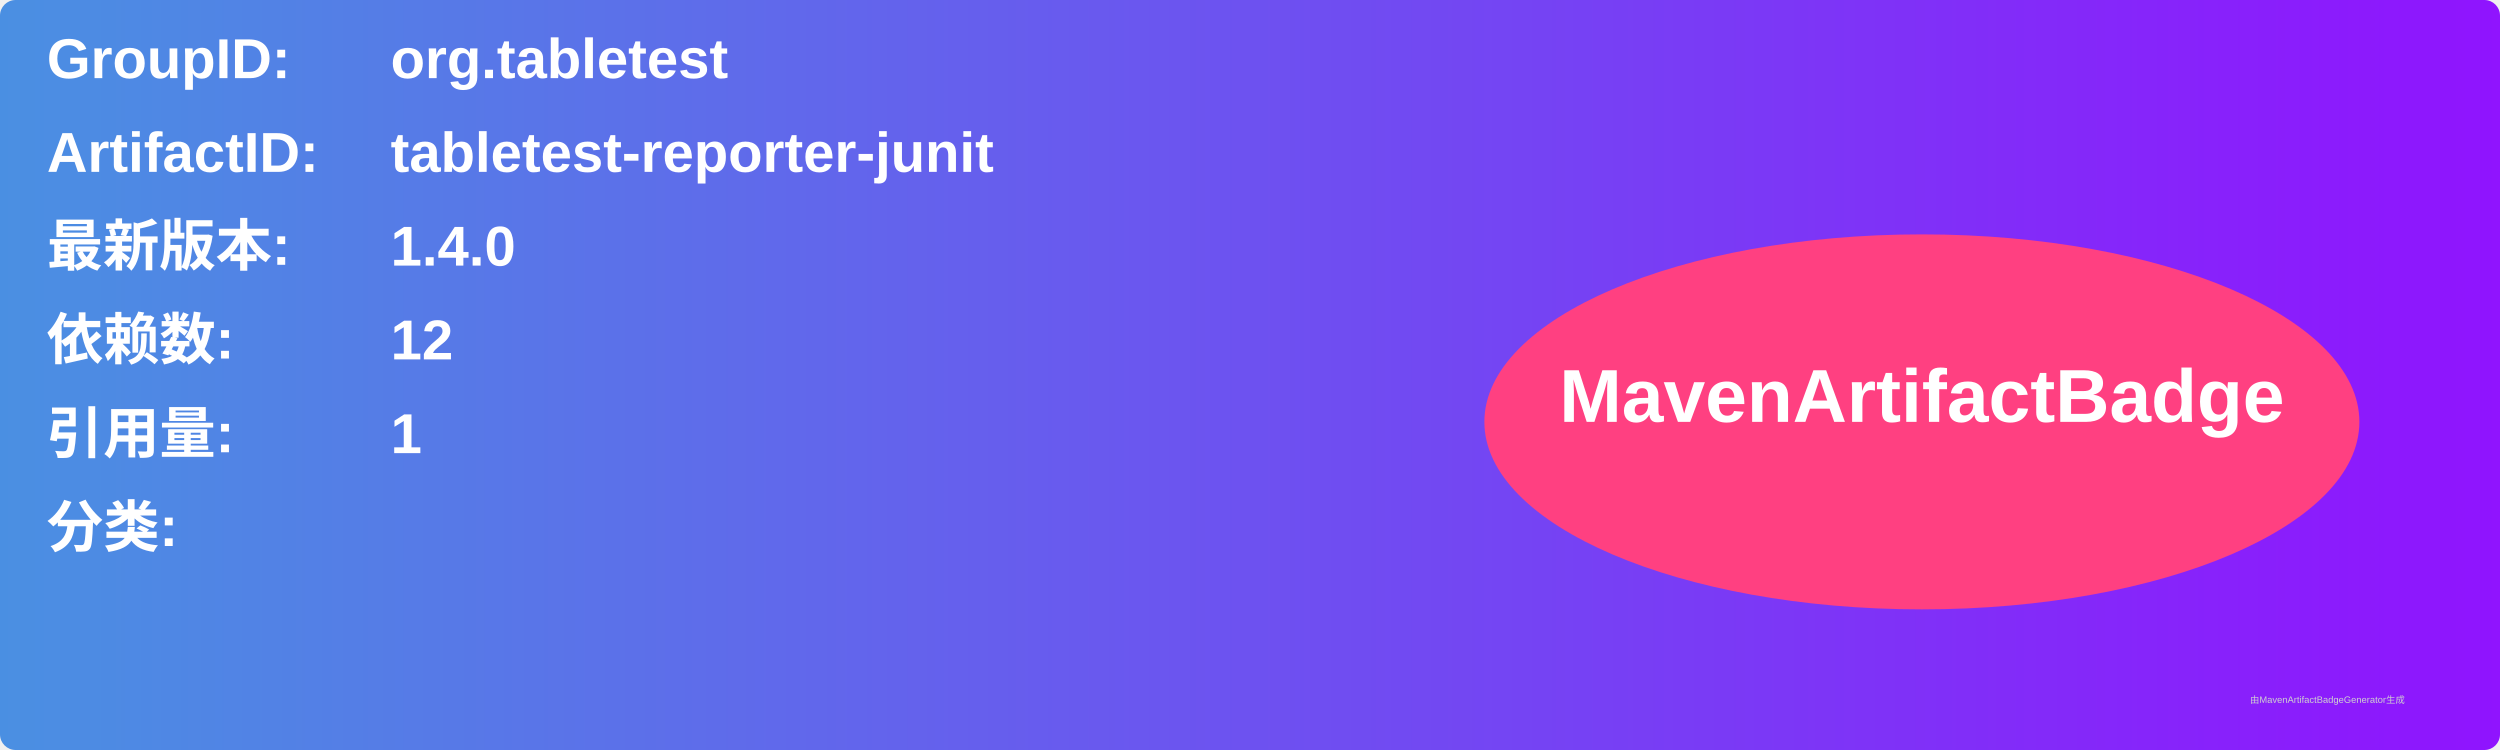
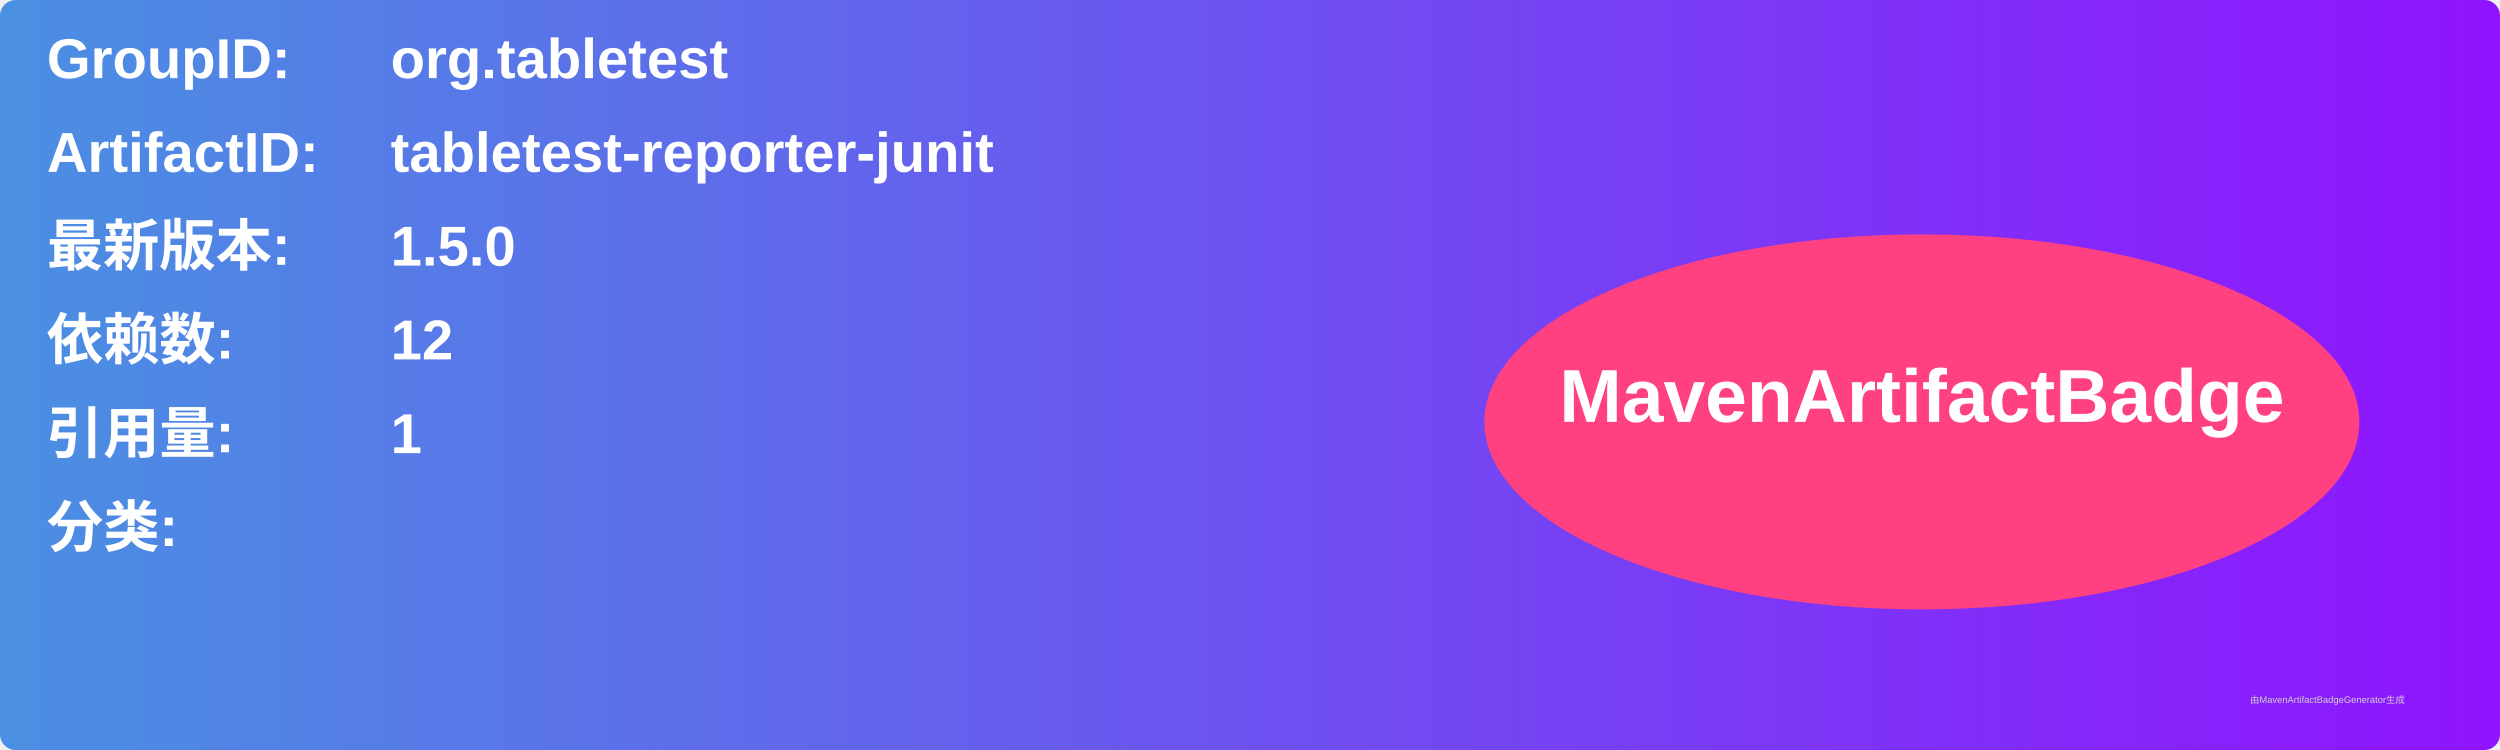
<svg xmlns="http://www.w3.org/2000/svg" width="800" height="240" viewBox="0 0 800 240">
  <linearGradient id="grad" x1="0%" y1="0%" x2="100%" y2="0%">
    <stop offset="0%" stop-color="#4a90e2" />
    <stop offset="100%" stop-color="#9013fe" />
  </linearGradient>
  <rect width="100%" height="100%" rx="5" ry="5" fill="url(#grad)" />
  <g transform="translate(15, 15)">
    <text x="0" y="10" font-family="Arial" font-size="18" fill="white" font-weight="bold" width="260">GroupID:</text>
    <text x="110" y="10" font-family="Arial" font-size="18" fill="white" font-weight="bold" width="460">org.tabletest</text>
    <text x="0" y="40" font-family="Arial" font-size="18" fill="white" font-weight="bold" width="260">ArtifactID:</text>
    <text x="110" y="40" font-family="Arial" font-size="18" fill="white" font-weight="bold" width="460">tabletest-reporter-junit</text>
    <text x="0" y="70" font-family="Arial" font-size="18" fill="white" font-weight="bold">最新版本:</text>
    <text x="110" y="70" font-family="Arial" font-size="18" fill="white" font-weight="bold">
-       <tspan font-weight="bold">1.4.0</tspan>
+       <tspan font-weight="bold">1.5.0</tspan>
    </text>
    <text x="0" y="100" font-family="Arial" font-size="18" fill="white" font-weight="bold">依赖数: </text>
    <text x="110" y="100" font-family="Arial" font-size="18" fill="white">
      <tspan font-weight="bold">12</tspan>
    </text>
    <text x="0" y="130" font-family="Arial" font-size="18" fill="white" font-weight="bold">引用量: </text>
    <text x="110" y="130" font-family="Arial" font-size="18" fill="white">
      <tspan font-weight="bold">1</tspan>
    </text>
    <text x="0" y="160" font-family="Arial" font-size="18" fill="white" font-weight="bold">分类:</text>
    <text x="10" y="190" font-family="Arial" font-size="10" fill="white">
      <tspan font-weight="bold" />
    </text>
    <ellipse cx="600" cy="120" rx="140" ry="60" fill="#ff4081" />
    <text x="600" y="120" text-anchor="middle" font-family="Arial" font-size="24" fill="white" font-weight="bold">MavenArtifactBadge</text>
  </g>
  <text x="720" y="225" font-family="Arial" font-size="3" fill="#d0d0d0">由MavenArtifactBadgeGenerator生成</text>
</svg>
